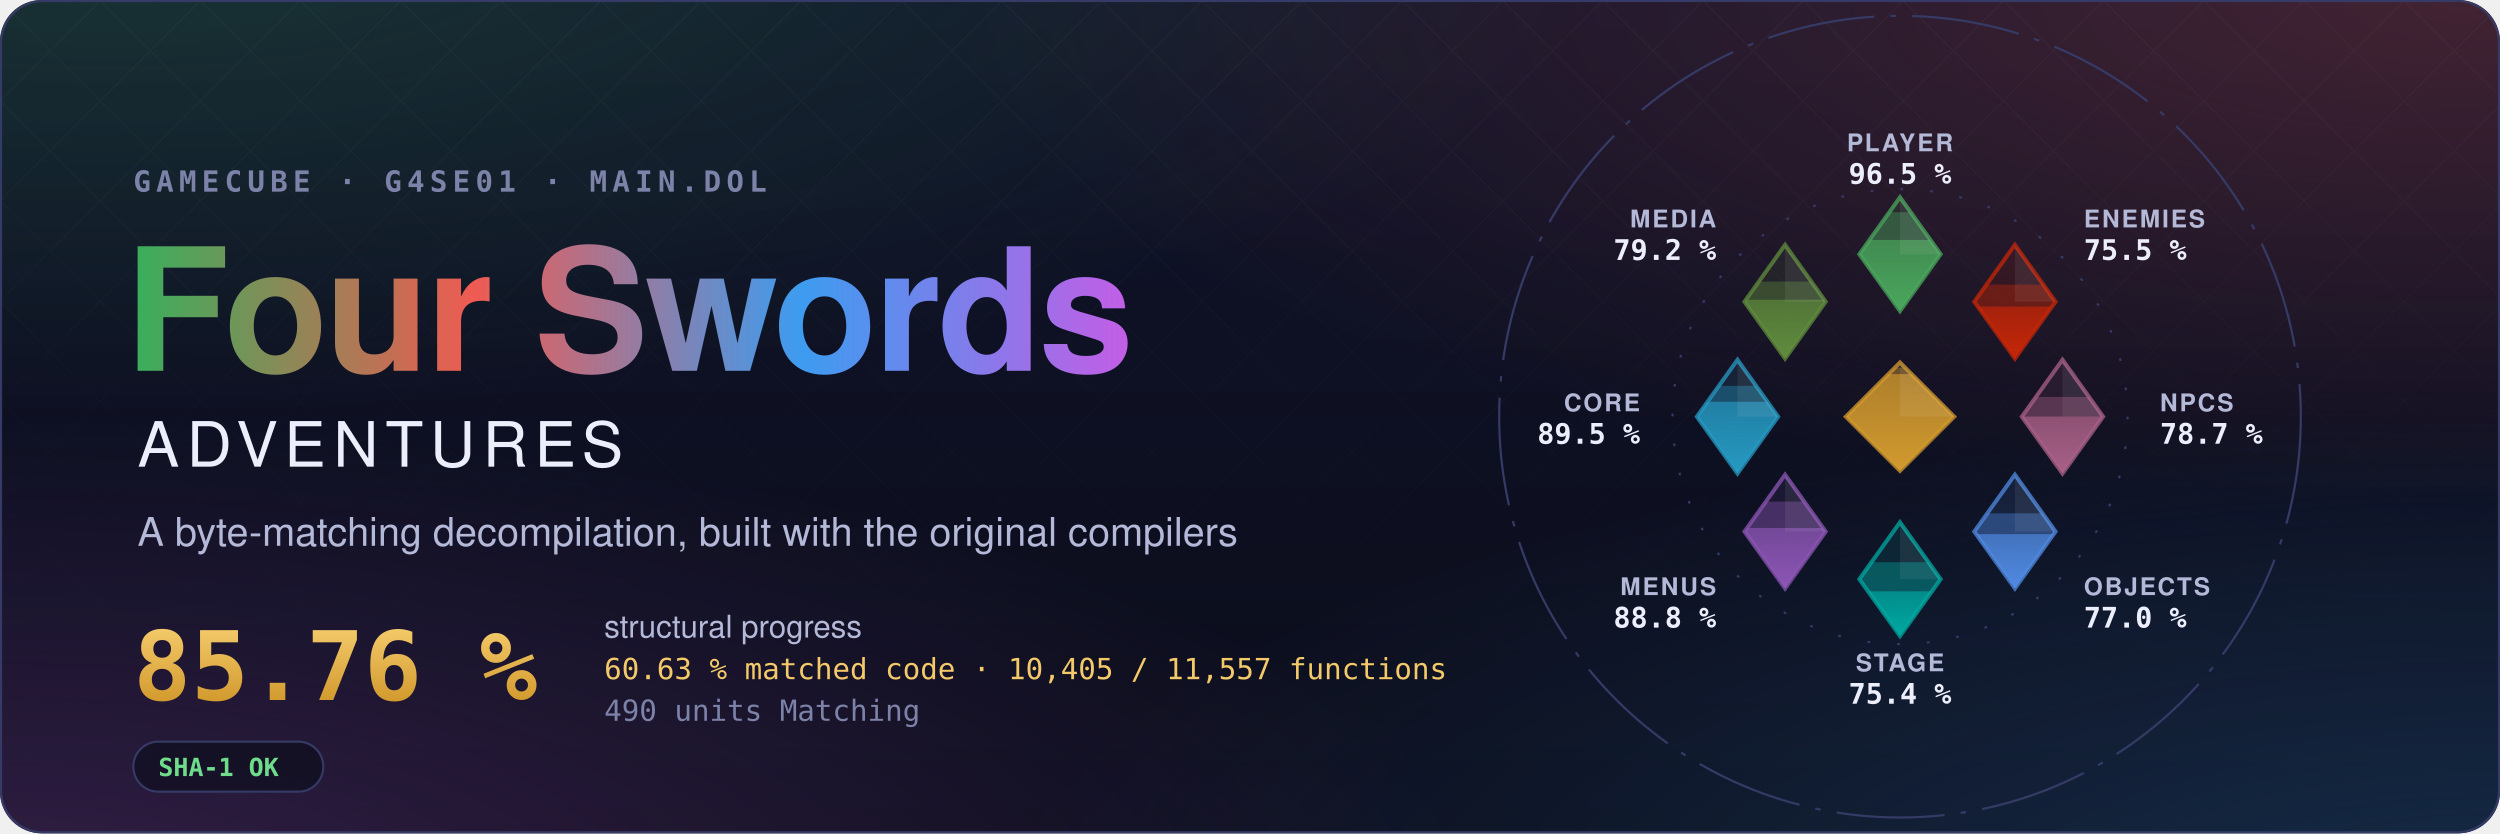
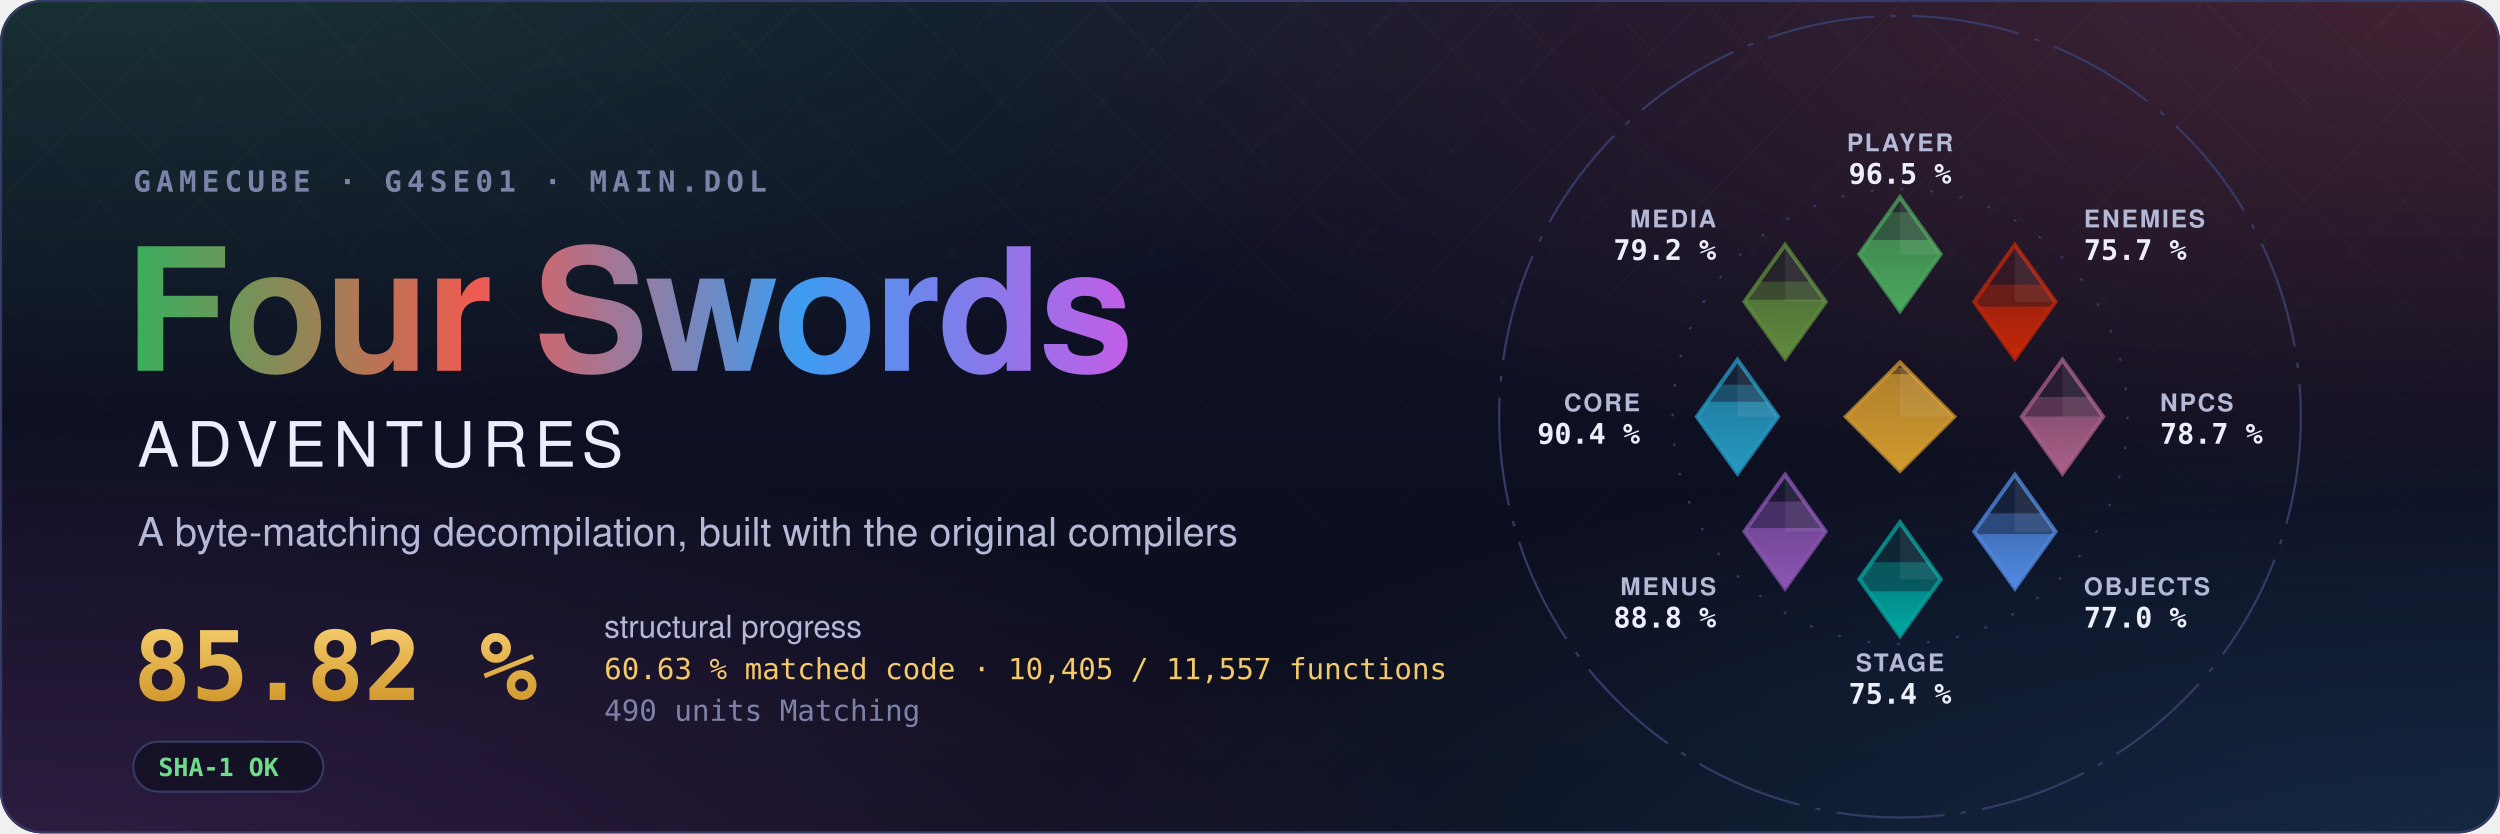
- <svg xmlns="http://www.w3.org/2000/svg" width="1200" height="400" viewBox="0 0 1200 400" role="img" aria-label="Four Swords Adventures decompilation: 85.76 % structural progress, 60.63 % matched code, 10,405 of 11,557 functions">
+ <svg xmlns="http://www.w3.org/2000/svg" width="1200" height="400" viewBox="0 0 1200 400" role="img" aria-label="Four Swords Adventures decompilation: 85.82 % structural progress, 60.63 % matched code, 10,405 of 11,557 functions">
  <style>text { font-family: -apple-system, BlinkMacSystemFont, 'Segoe UI', Helvetica, Arial, sans-serif; } .mono { font-family: ui-monospace, SFMono-Regular, 'SF Mono', Menlo, Consolas, monospace; } .spin { transform-box: fill-box; transform-origin: center; animation: spin 90s linear infinite; } @keyframes spin { to { transform: rotate(360deg); } } .rise { transform-box: fill-box; transform-origin: 50% 100%; animation: rise 1.6s cubic-bezier(.2,.8,.2,1) both; } @keyframes rise { from { transform: scaleY(0); } } @media (prefers-reduced-motion: reduce) { * { animation: none !important; } }</style>
  <defs>
    <radialGradient id="glow0" cx="0.05" cy="-0.1" r="0.6">
      <stop offset="0" stop-color="#3aae5c" stop-opacity="0.22" />
      <stop offset="1" stop-color="#3aae5c" stop-opacity="0" />
    </radialGradient>
    <radialGradient id="glow1" cx="0.98" cy="0.0" r="0.6">
      <stop offset="0" stop-color="#ef5b52" stop-opacity="0.22" />
      <stop offset="1" stop-color="#ef5b52" stop-opacity="0" />
    </radialGradient>
    <radialGradient id="glow2" cx="1.0" cy="1.1" r="0.6">
      <stop offset="0" stop-color="#3d9cf0" stop-opacity="0.22" />
      <stop offset="1" stop-color="#3d9cf0" stop-opacity="0" />
    </radialGradient>
    <radialGradient id="glow3" cx="0.0" cy="1.1" r="0.6">
      <stop offset="0" stop-color="#c35ee6" stop-opacity="0.22" />
      <stop offset="1" stop-color="#c35ee6" stop-opacity="0" />
    </radialGradient>
    <linearGradient id="sky" x1="0" y1="0" x2="0" y2="1">
      <stop offset="0" stop-color="#10132a" />
      <stop offset="1" stop-color="#0b0d1a" />
    </linearGradient>
    <linearGradient id="four" x1="0" y1="0" x2="1" y2="0">
      <stop offset="0" stop-color="#3aae5c" />
      <stop offset="0.34" stop-color="#ef5b52" />
      <stop offset="0.67" stop-color="#3d9cf0" />
      <stop offset="1" stop-color="#c35ee6" />
    </linearGradient>
    <linearGradient id="goldtext" x1="0" y1="0" x2="0" y2="1">
      <stop offset="0" stop-color="#f3c969" />
      <stop offset="1" stop-color="#d29a2e" />
    </linearGradient>
    <pattern id="lattice" width="34" height="34" patternUnits="userSpaceOnUse" patternTransform="rotate(45)">
      <path d="M0 0H34M0 0V34" stroke="#fff" stroke-opacity="0.035" />
    </pattern>
    <linearGradient id="fade" x1="0" y1="0" x2="0" y2="1">
      <stop offset="0" stop-color="#fff" />
      <stop offset="0.8" stop-color="#fff" stop-opacity="0" />
    </linearGradient>
    <mask id="fadeMask">
      <rect width="1200" height="400" fill="url(#fade)" />
    </mask>
    <clipPath id="card">
      <rect width="1200" height="400" rx="20" />
    </clipPath>
  </defs>
  <g clip-path="url(#card)">
    <rect width="1200" height="400" fill="url(#sky)" />
    <rect width="1200" height="400" fill="url(#glow0)" />
    <rect width="1200" height="400" fill="url(#glow1)" />
    <rect width="1200" height="400" fill="url(#glow2)" />
    <rect width="1200" height="400" fill="url(#glow3)" />
    <rect width="1200" height="400" fill="url(#lattice)" mask="url(#fadeMask)" />
  </g>
  <rect x="0.5" y="0.5" width="1199" height="399" rx="20" fill="none" stroke="#353b66" />
  <text x="64" y="92" class="mono" font-size="14" font-weight="600" letter-spacing="0.18em" fill="#7c82a8">GAMECUBE · G4SE01 · MAIN.DOL</text>
  <text x="60" y="178" font-size="82" font-weight="700" letter-spacing="-1.5" fill="url(#four)">Four Swords</text>
  <text x="66" y="224" font-size="30" font-weight="500" letter-spacing="0.12em" fill="#eceefb">ADVENTURES</text>
  <text x="66" y="262" font-size="19" fill="#b4b9d8">A byte-matching decompilation, built with the original compilers</text>
-   <text x="64" y="336" class="mono" font-size="46" font-weight="700" fill="url(#goldtext)">85.76 %</text>
+   <text x="64" y="336" class="mono" font-size="46" font-weight="700" fill="url(#goldtext)">85.82 %</text>
  <text x="290" y="306" font-size="15" fill="#b4b9d8">structural progress</text>
  <text x="290" y="326" class="mono" font-size="14" fill="#f3c969">60.63 % matched code · 10,405 / 11,557 functions</text>
  <text x="290" y="346" class="mono" font-size="14" fill="#7c82a8">490 units Matching</text>
  <g transform="translate(64 356)">
    <rect width="91.2" height="24" rx="12" fill="#0b0d1a" fill-opacity="0.6" stroke="#353b66" />
    <text x="12" y="16.5" class="mono" font-size="12" font-weight="600" fill="#6fdc8c">SHA-1 OK</text>
  </g>
  <defs>
    <clipPath id="ec-player">
      <path d="M0 -81L15 -60L0 -39L-15 -60Z" />
    </clipPath>
    <linearGradient id="eg-player" x1="0" y1="1" x2="0" y2="0">
      <stop offset="0" stop-color="#4aa75c" />
      <stop offset="1" stop-color="#4aa75c" stop-opacity="0.65" />
    </linearGradient>
    <clipPath id="ec-enemies">
      <path d="M42.43 -63.43L57.43 -42.43L42.43 -21.43L27.43 -42.43Z" />
    </clipPath>
    <linearGradient id="eg-enemies" x1="0" y1="1" x2="0" y2="0">
      <stop offset="0" stop-color="#c52607" />
      <stop offset="1" stop-color="#c52607" stop-opacity="0.65" />
    </linearGradient>
    <clipPath id="ec-npcs">
      <path d="M60 -21L75 0L60 21L45 0Z" />
    </clipPath>
    <linearGradient id="eg-npcs" x1="0" y1="1" x2="0" y2="0">
      <stop offset="0" stop-color="#a96087" />
      <stop offset="1" stop-color="#a96087" stop-opacity="0.65" />
    </linearGradient>
    <clipPath id="ec-objects">
      <path d="M42.43 21.43L57.43 42.43L42.43 63.43L27.43 42.43Z" />
    </clipPath>
    <linearGradient id="eg-objects" x1="0" y1="1" x2="0" y2="0">
      <stop offset="0" stop-color="#508ae1" />
      <stop offset="1" stop-color="#508ae1" stop-opacity="0.65" />
    </linearGradient>
    <clipPath id="ec-stage">
      <path d="M0 39L15 60L0 81L-15 60Z" />
    </clipPath>
    <linearGradient id="eg-stage" x1="0" y1="1" x2="0" y2="0">
      <stop offset="0" stop-color="#00a8a1" />
      <stop offset="1" stop-color="#00a8a1" stop-opacity="0.65" />
    </linearGradient>
    <clipPath id="ec-menus">
      <path d="M-42.43 21.43L-27.43 42.43L-42.43 63.43L-57.43 42.43Z" />
    </clipPath>
    <linearGradient id="eg-menus" x1="0" y1="1" x2="0" y2="0">
      <stop offset="0" stop-color="#8c55b4" />
      <stop offset="1" stop-color="#8c55b4" stop-opacity="0.65" />
    </linearGradient>
    <clipPath id="ec-core">
      <path d="M-60 -21L-45 0L-60 21L-75 0Z" />
    </clipPath>
    <linearGradient id="eg-core" x1="0" y1="1" x2="0" y2="0">
      <stop offset="0" stop-color="#269ac2" />
      <stop offset="1" stop-color="#269ac2" stop-opacity="0.65" />
    </linearGradient>
    <clipPath id="ec-media">
      <path d="M-42.43 -63.43L-27.43 -42.43L-42.43 -21.43L-57.43 -42.43Z" />
    </clipPath>
    <linearGradient id="eg-media" x1="0" y1="1" x2="0" y2="0">
      <stop offset="0" stop-color="#608c3d" />
      <stop offset="1" stop-color="#608c3d" stop-opacity="0.65" />
    </linearGradient>
    <clipPath id="ec-libs">
      <path d="M0 -20L20 0L0 20L-20 0Z" />
    </clipPath>
    <linearGradient id="eg-libs" x1="0" y1="1" x2="0" y2="0">
      <stop offset="0" stop-color="#d29a2e" />
      <stop offset="1" stop-color="#d29a2e" stop-opacity="0.65" />
    </linearGradient>
  </defs>
  <g transform="translate(912 200) scale(1.3)">
    <circle class="spin" r="148" fill="none" stroke="#353b66" stroke-width="0.8" stroke-dasharray="40 6 2 6" />
    <circle r="84" fill="none" stroke="#353b66" stroke-width="0.8" stroke-dasharray="1 10" />
    <path d="M0 -81L15 -60L0 -39L-15 -60Z" fill="#4aa75c" fill-opacity="0.12" stroke="#4aa75c" stroke-opacity="0.75" stroke-width="1.5" />
    <g clip-path="url(#ec-player)">
      <rect class="rise" style="animation-delay:0.20s" x="-15.0" y="-75.47" width="30" height="36.47" fill="#4aa75c" fill-opacity="0.38" />
    </g>
    <g clip-path="url(#ec-player)">
      <rect class="rise" style="animation-delay:0.20s" x="-15.0" y="-65.25" width="30" height="26.25" fill="url(#eg-player)" />
    </g>
    <path d="M0.0 -81.0L15.0 -60.0L0.0 -60.0Z" fill="#fff" fill-opacity="0.07" />
    <text x="0.0" y="-98.0" text-anchor="middle" font-size="9" font-weight="600" letter-spacing="0.08em" fill="#b4b9d8">PLAYER</text>
    <text x="0.0" y="-86.0" text-anchor="middle" font-size="10.5" font-weight="700" fill="#eceefb" class="mono">96.5 %</text>
    <path d="M42.43 -63.43L57.43 -42.43L42.43 -21.43L27.43 -42.43Z" fill="#c52607" fill-opacity="0.12" stroke="#c52607" stroke-opacity="0.75" stroke-width="1.5" />
    <g clip-path="url(#ec-enemies)">
-       <rect class="rise" style="animation-delay:0.30s" x="27.43" y="-48.73" width="30" height="27.30" fill="#c52607" fill-opacity="0.38" />
+       <rect class="rise" style="animation-delay:0.30s" x="27.43" y="-48.78" width="30" height="27.35" fill="#c52607" fill-opacity="0.38" />
    </g>
    <g clip-path="url(#ec-enemies)">
      <rect class="rise" style="animation-delay:0.30s" x="27.43" y="-40.63" width="30" height="19.20" fill="url(#eg-enemies)" />
    </g>
    <path d="M42.43 -63.43L57.43 -42.43L42.43 -42.43Z" fill="#fff" fill-opacity="0.07" />
    <text x="67.88" y="-69.88" text-anchor="start" font-size="9" font-weight="600" letter-spacing="0.08em" fill="#b4b9d8">ENEMIES</text>
-     <text x="67.88" y="-57.88" text-anchor="start" font-size="10.5" font-weight="700" fill="#eceefb" class="mono">75.5 %</text>
+     <text x="67.88" y="-57.88" text-anchor="start" font-size="10.5" font-weight="700" fill="#eceefb" class="mono">75.7 %</text>
    <path d="M60 -21L75 0L60 21L45 0Z" fill="#a96087" fill-opacity="0.12" stroke="#a96087" stroke-opacity="0.75" stroke-width="1.5" />
    <g clip-path="url(#ec-npcs)">
      <rect class="rise" style="animation-delay:0.40s" x="45.0" y="-7.29" width="30" height="28.29" fill="#a96087" fill-opacity="0.38" />
    </g>
    <g clip-path="url(#ec-npcs)">
      <rect class="rise" style="animation-delay:0.40s" x="45.0" y="-0.05" width="30" height="21.05" fill="url(#eg-npcs)" />
    </g>
    <path d="M60.0 -21.0L75.0 0.0L60.0 0.0Z" fill="#fff" fill-opacity="0.07" />
    <text x="96.0" y="-2.0" text-anchor="start" font-size="9" font-weight="600" letter-spacing="0.08em" fill="#b4b9d8">NPCS</text>
    <text x="96.0" y="10.0" text-anchor="start" font-size="10.5" font-weight="700" fill="#eceefb" class="mono">78.7 %</text>
    <path d="M42.43 21.43L57.43 42.43L42.43 63.43L27.43 42.43Z" fill="#508ae1" fill-opacity="0.12" stroke="#508ae1" stroke-opacity="0.75" stroke-width="1.5" />
    <g clip-path="url(#ec-objects)">
      <rect class="rise" style="animation-delay:0.50s" x="27.43" y="35.69" width="30" height="27.74" fill="#508ae1" fill-opacity="0.38" />
    </g>
    <g clip-path="url(#ec-objects)">
      <rect class="rise" style="animation-delay:0.50s" x="27.43" y="43.38" width="30" height="20.05" fill="url(#eg-objects)" />
    </g>
    <path d="M42.43 21.43L57.43 42.43L42.43 42.43Z" fill="#fff" fill-opacity="0.07" />
    <text x="67.88" y="65.88" text-anchor="start" font-size="9" font-weight="600" letter-spacing="0.08em" fill="#b4b9d8">OBJECTS</text>
    <text x="67.88" y="77.88" text-anchor="start" font-size="10.5" font-weight="700" fill="#eceefb" class="mono">77.0 %</text>
    <path d="M0 39L15 60L0 81L-15 60Z" fill="#00a8a1" fill-opacity="0.12" stroke="#00a8a1" stroke-opacity="0.75" stroke-width="1.5" />
    <g clip-path="url(#ec-stage)">
      <rect class="rise" style="animation-delay:0.60s" x="-15.0" y="53.74" width="30" height="27.26" fill="#00a8a1" fill-opacity="0.38" />
    </g>
    <g clip-path="url(#ec-stage)">
      <rect class="rise" style="animation-delay:0.60s" x="-15.0" y="64.50" width="30" height="16.50" fill="url(#eg-stage)" />
    </g>
    <path d="M0.0 39.0L15.0 60.0L0.0 60.0Z" fill="#fff" fill-opacity="0.07" />
    <text x="0.0" y="94.0" text-anchor="middle" font-size="9" font-weight="600" letter-spacing="0.08em" fill="#b4b9d8">STAGE</text>
    <text x="0.0" y="106.0" text-anchor="middle" font-size="10.5" font-weight="700" fill="#eceefb" class="mono">75.4 %</text>
    <path d="M-42.43 21.43L-27.43 42.43L-42.43 63.43L-57.43 42.43Z" fill="#8c55b4" fill-opacity="0.12" stroke="#8c55b4" stroke-opacity="0.75" stroke-width="1.5" />
    <g clip-path="url(#ec-menus)">
      <rect class="rise" style="animation-delay:0.70s" x="-57.43" y="31.35" width="30" height="32.08" fill="#8c55b4" fill-opacity="0.38" />
    </g>
    <g clip-path="url(#ec-menus)">
      <rect class="rise" style="animation-delay:0.70s" x="-57.43" y="41.10" width="30" height="22.33" fill="url(#eg-menus)" />
    </g>
    <path d="M-42.43 21.43L-27.43 42.43L-42.43 42.43Z" fill="#fff" fill-opacity="0.07" />
    <text x="-67.88" y="65.88" text-anchor="end" font-size="9" font-weight="600" letter-spacing="0.08em" fill="#b4b9d8">MENUS</text>
    <text x="-67.88" y="77.88" text-anchor="end" font-size="10.5" font-weight="700" fill="#eceefb" class="mono">88.8 %</text>
    <path d="M-60 -21L-45 0L-60 21L-75 0Z" fill="#269ac2" fill-opacity="0.12" stroke="#269ac2" stroke-opacity="0.75" stroke-width="1.5" />
    <g clip-path="url(#ec-core)">
-       <rect class="rise" style="animation-delay:0.80s" x="-75.0" y="-11.37" width="30" height="32.37" fill="#269ac2" fill-opacity="0.38" />
+       <rect class="rise" style="animation-delay:0.80s" x="-75.0" y="-11.79" width="30" height="32.79" fill="#269ac2" fill-opacity="0.38" />
    </g>
    <g clip-path="url(#ec-core)">
      <rect class="rise" style="animation-delay:0.80s" x="-75.0" y="-5.49" width="30" height="26.49" fill="url(#eg-core)" />
    </g>
    <path d="M-60.0 -21.0L-45.0 0.0L-60.0 0.0Z" fill="#fff" fill-opacity="0.07" />
    <text x="-96.0" y="-2.0" text-anchor="end" font-size="9" font-weight="600" letter-spacing="0.08em" fill="#b4b9d8">CORE</text>
-     <text x="-96.0" y="10.0" text-anchor="end" font-size="10.5" font-weight="700" fill="#eceefb" class="mono">89.5 %</text>
+     <text x="-96.0" y="10.0" text-anchor="end" font-size="10.5" font-weight="700" fill="#eceefb" class="mono">90.4 %</text>
    <path d="M-42.43 -63.43L-27.43 -42.43L-42.43 -21.43L-57.43 -42.43Z" fill="#608c3d" fill-opacity="0.12" stroke="#608c3d" stroke-opacity="0.75" stroke-width="1.5" />
    <g clip-path="url(#ec-media)">
      <rect class="rise" style="animation-delay:0.90s" x="-57.43" y="-49.88" width="30" height="28.45" fill="#608c3d" fill-opacity="0.38" />
    </g>
    <g clip-path="url(#ec-media)">
      <rect class="rise" style="animation-delay:0.90s" x="-57.43" y="-43.18" width="30" height="21.75" fill="url(#eg-media)" />
    </g>
    <path d="M-42.43 -63.43L-27.43 -42.43L-42.43 -42.43Z" fill="#fff" fill-opacity="0.07" />
    <text x="-67.88" y="-69.88" text-anchor="end" font-size="9" font-weight="600" letter-spacing="0.08em" fill="#b4b9d8">MEDIA</text>
    <text x="-67.88" y="-57.88" text-anchor="end" font-size="10.5" font-weight="700" fill="#eceefb" class="mono">79.2 %</text>
    <path d="M0 -20L20 0L0 20L-20 0Z" fill="#d29a2e" fill-opacity="0.12" stroke="#d29a2e" stroke-opacity="0.75" stroke-width="1.5" />
    <g clip-path="url(#ec-libs)">
      <rect class="rise" style="animation-delay:1.00s" x="-20" y="-18.12" width="40" height="38.12" fill="#d29a2e" fill-opacity="0.38" />
    </g>
    <g clip-path="url(#ec-libs)">
      <rect class="rise" style="animation-delay:1.00s" x="-20" y="-15.73" width="40" height="35.73" fill="url(#eg-libs)" />
    </g>
    <path d="M0 -20L20 0L0 0Z" fill="#fff" fill-opacity="0.07" />
  </g>
</svg>
